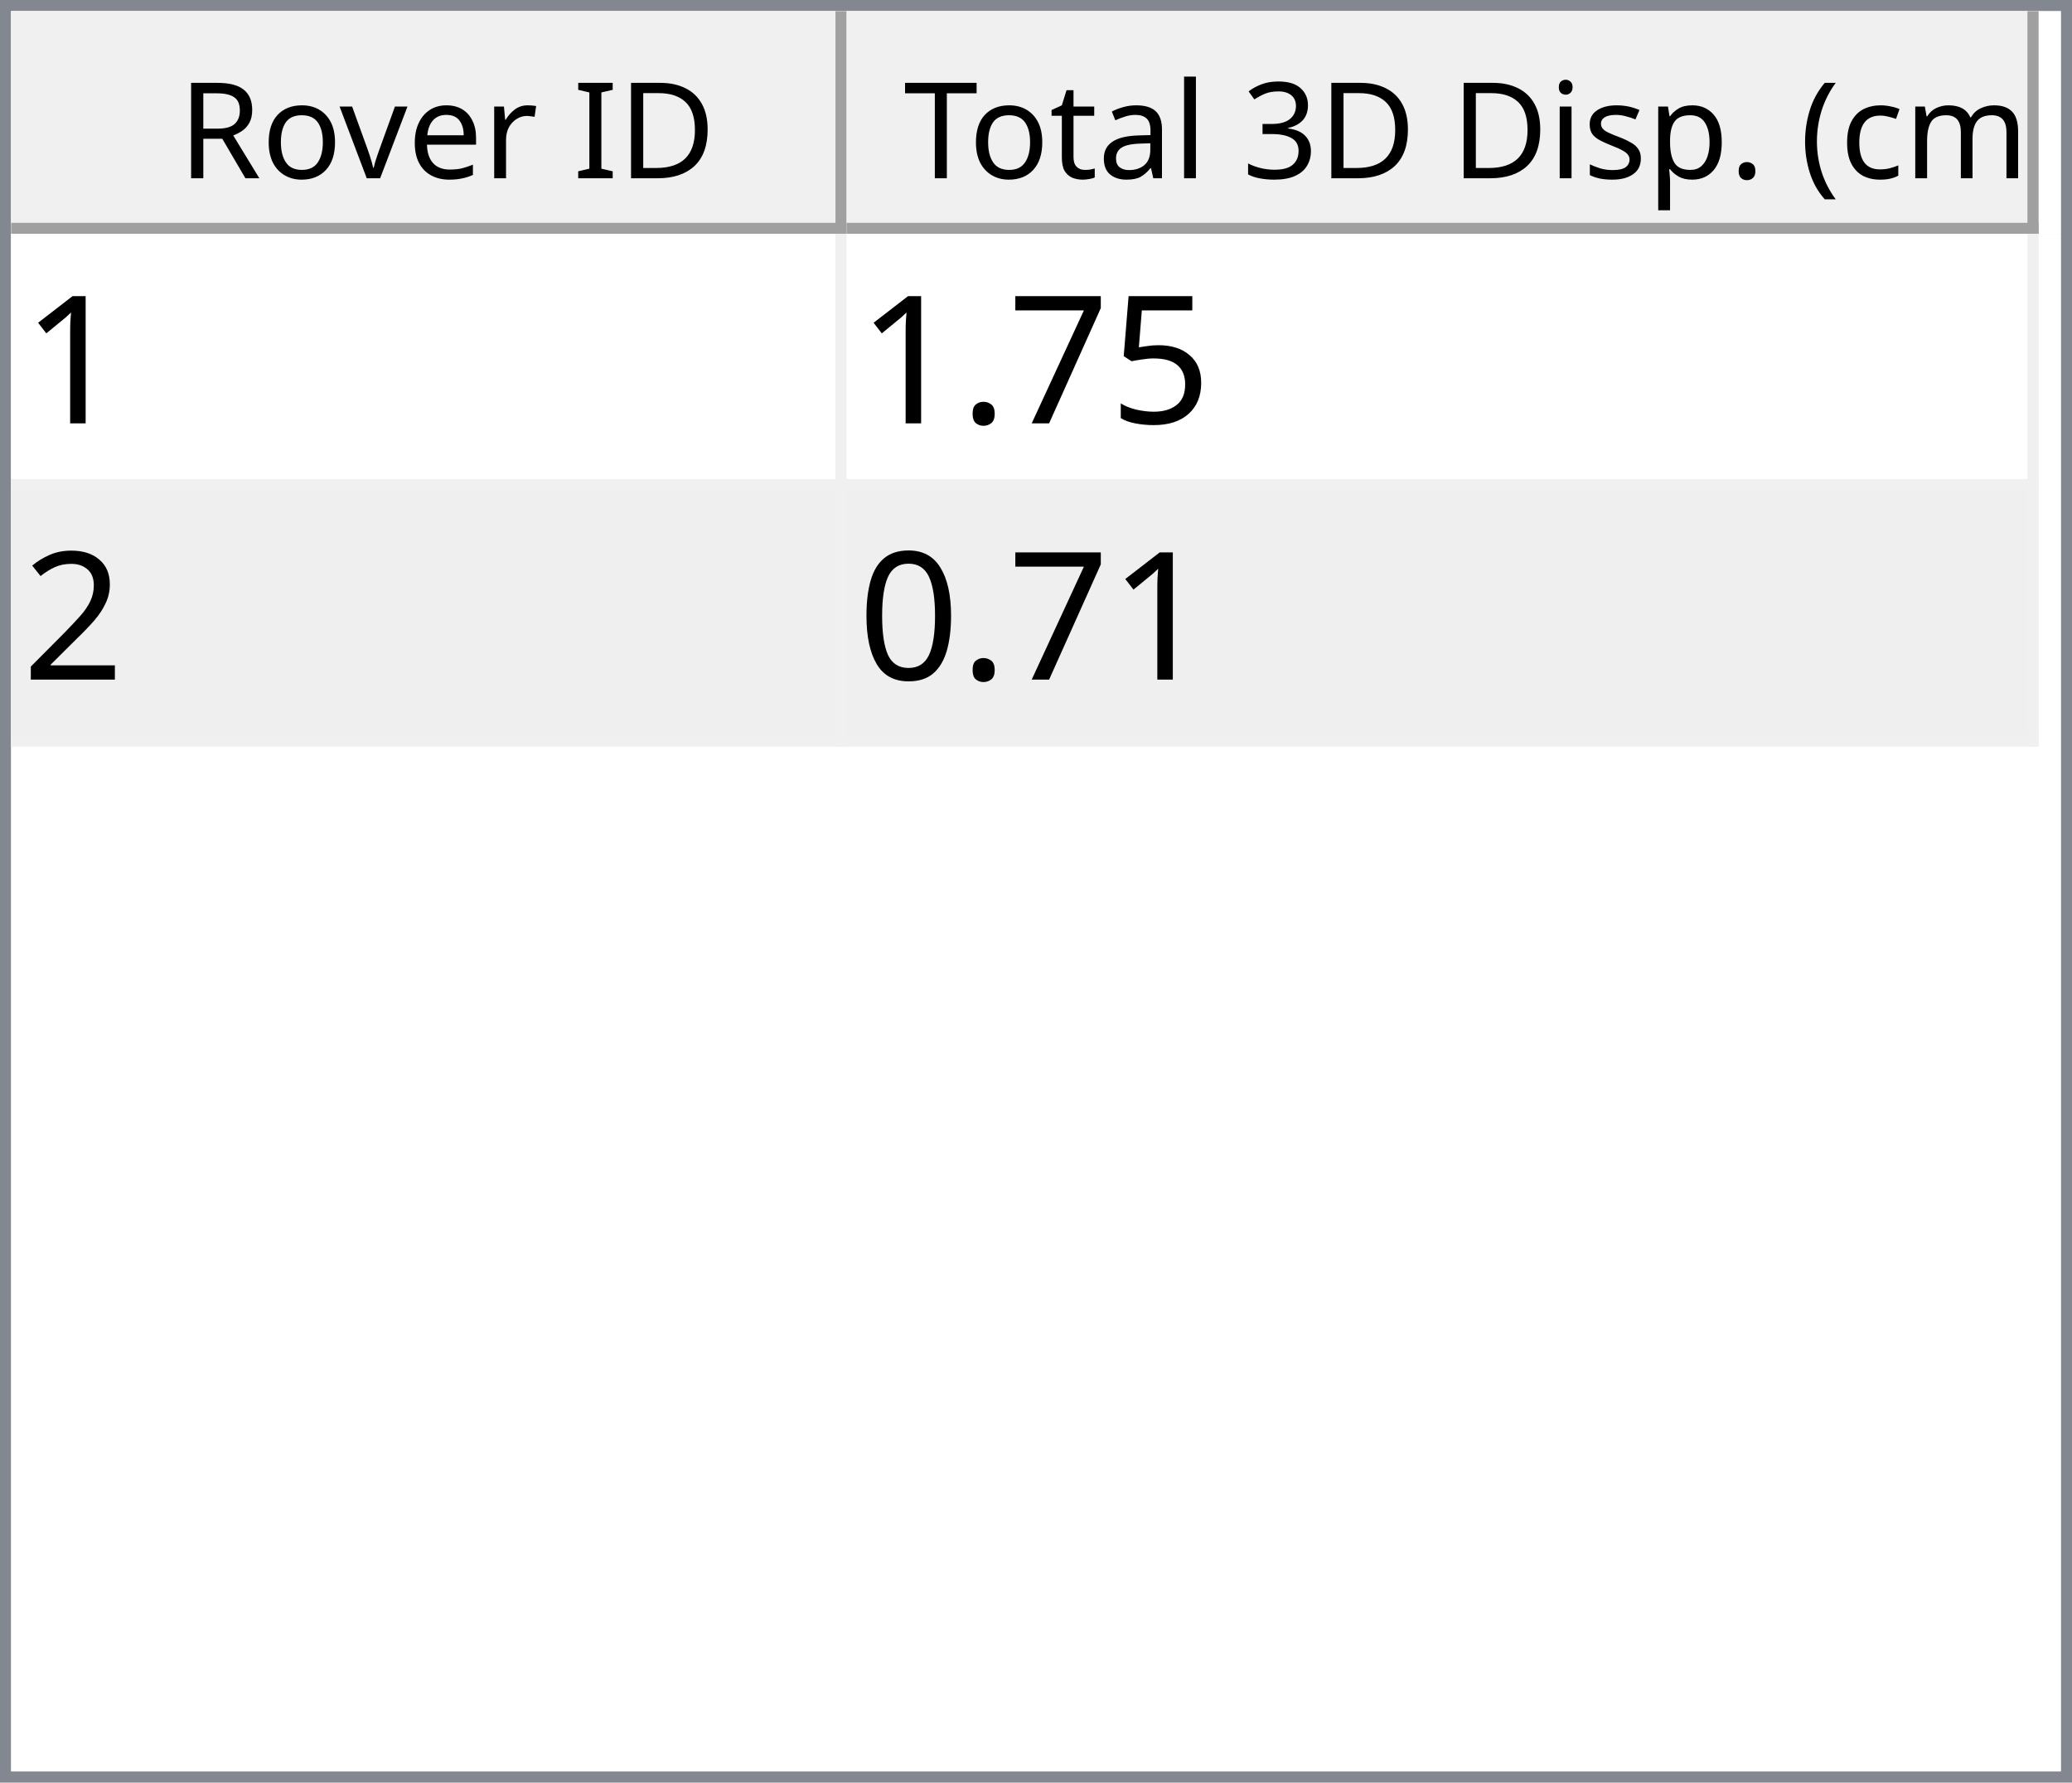
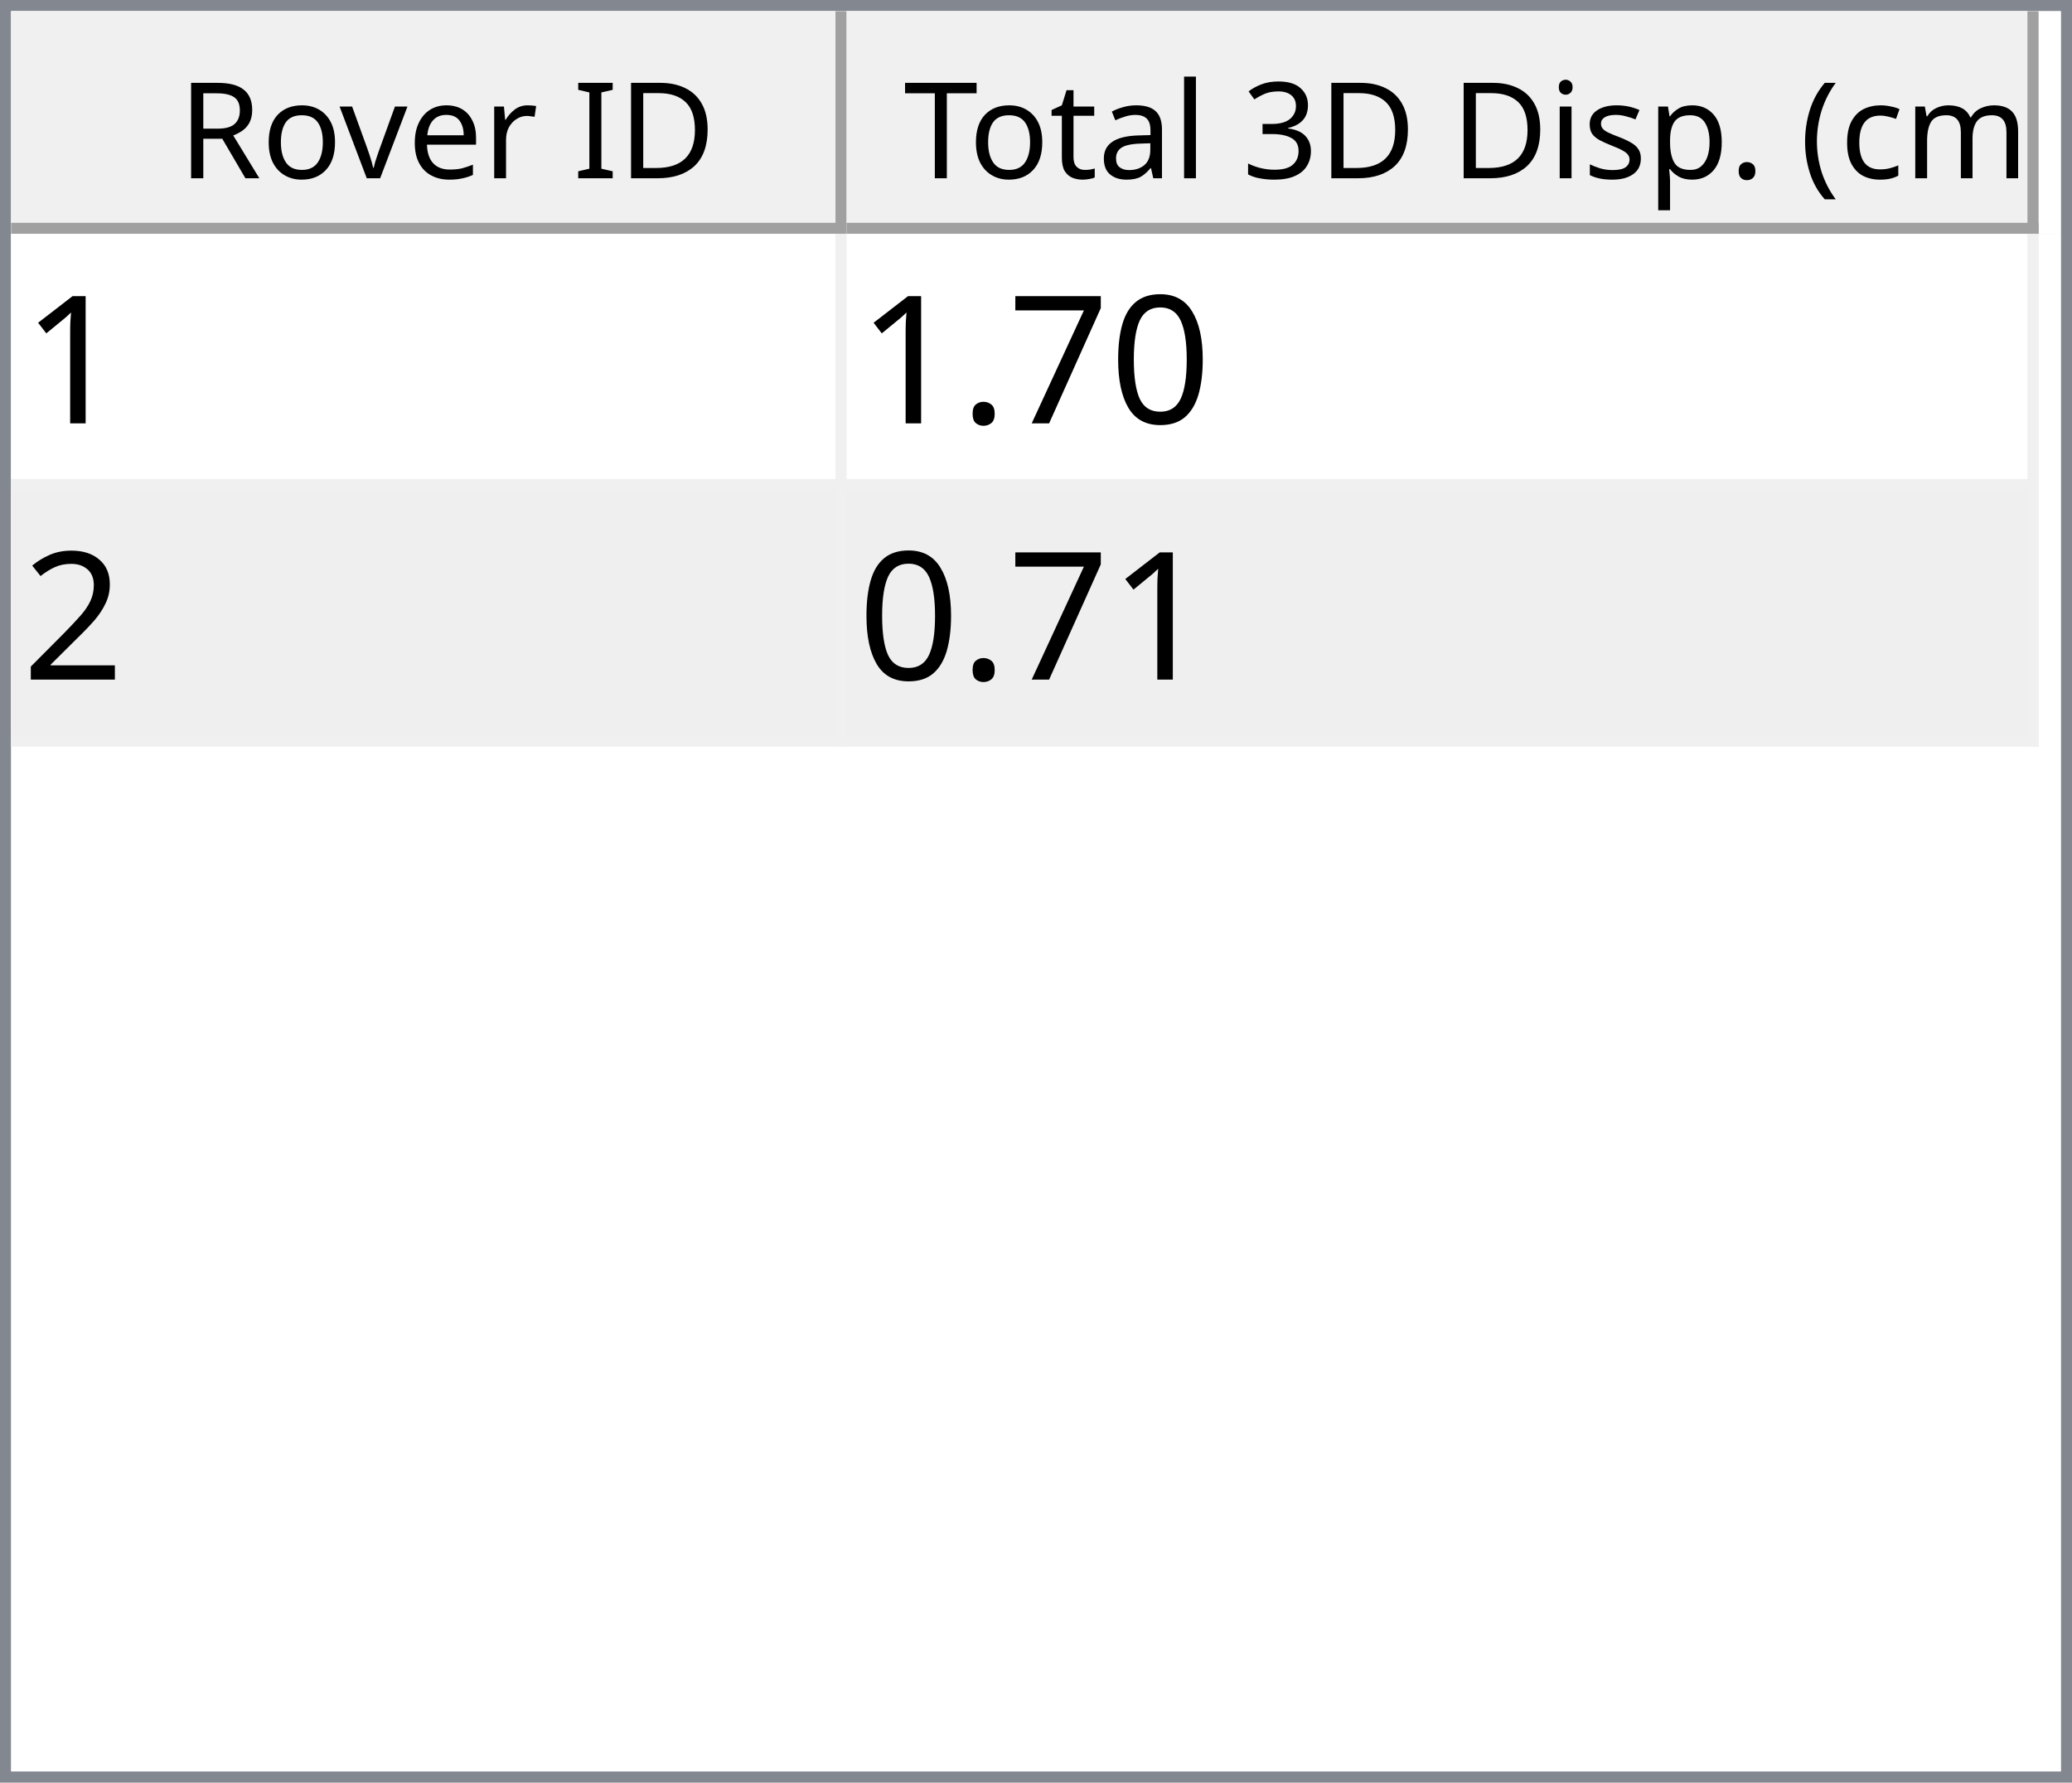
<svg xmlns="http://www.w3.org/2000/svg" style="fill-opacity:1; color-rendering:auto; color-interpolation:auto; text-rendering:auto; stroke:black; stroke-linecap:square; stroke-miterlimit:10; shape-rendering:auto; stroke-opacity:1; fill:black; stroke-dasharray:none; font-weight:normal; stroke-width:1; font-family:'Dialog'; font-style:normal; stroke-linejoin:miter; font-size:12px; stroke-dashoffset:0; image-rendering:auto;" width="186" height="160">
  <defs id="genericDefs" />
  <g>
    <defs id="defs1">
      <clipPath clipPathUnits="userSpaceOnUse" id="clipPath1">
        <path d="M0 0 L186 0 L186 160 L0 160 L0 0 Z" />
      </clipPath>
      <clipPath clipPathUnits="userSpaceOnUse" id="clipPath2">
        <path d="M0 0 L0 160 L186 160 L186 0 Z" />
      </clipPath>
      <clipPath clipPathUnits="userSpaceOnUse" id="clipPath3">
        <path d="M0 0 L0 20 L184 20 L184 0 Z" />
      </clipPath>
      <clipPath clipPathUnits="userSpaceOnUse" id="clipPath4">
        <path d="M0 0 L0 20 L75 20 L75 0 Z" />
      </clipPath>
      <clipPath clipPathUnits="userSpaceOnUse" id="clipPath5">
        <path d="M1 1 L1 19 L74 19 L74 1 Z" />
      </clipPath>
      <clipPath clipPathUnits="userSpaceOnUse" id="clipPath6">
        <path d="M0 0 L0 18 L73 18 L73 0 Z" />
      </clipPath>
      <clipPath clipPathUnits="userSpaceOnUse" id="clipPath7">
        <path d="M-0.5 -0.5 L-0.5 19.5 L74.5 19.5 L74.5 -0.5 Z" />
      </clipPath>
      <clipPath clipPathUnits="userSpaceOnUse" id="clipPath8">
        <path d="M0 0 L0 20 L107 20 L107 0 Z" />
      </clipPath>
      <clipPath clipPathUnits="userSpaceOnUse" id="clipPath9">
        <path d="M1 1 L1 19 L106 19 L106 1 Z" />
      </clipPath>
      <clipPath clipPathUnits="userSpaceOnUse" id="clipPath10">
        <path d="M0 0 L0 18 L105 18 L105 0 Z" />
      </clipPath>
      <clipPath clipPathUnits="userSpaceOnUse" id="clipPath11">
        <path d="M-0.5 -0.5 L-0.5 19.5 L106.5 19.5 L106.5 -0.5 Z" />
      </clipPath>
      <clipPath clipPathUnits="userSpaceOnUse" id="clipPath12">
        <path d="M0 0 L0 138 L184 138 L184 0 Z" />
      </clipPath>
      <clipPath clipPathUnits="userSpaceOnUse" id="clipPath13">
        <path d="M0 0 L0 46 L182 46 L182 0 Z" />
      </clipPath>
      <clipPath clipPathUnits="userSpaceOnUse" id="clipPath14">
        <path d="M-0.5 -0.5 L-0.5 45.5 L181.5 45.5 L181.5 -0.5 Z" />
      </clipPath>
      <clipPath clipPathUnits="userSpaceOnUse" id="clipPath15">
        <path d="M0 0 L0 22 L74 22 L74 0 Z" />
      </clipPath>
      <clipPath clipPathUnits="userSpaceOnUse" id="clipPath16">
        <path d="M0 0 L0 22 L106 22 L106 0 Z" />
      </clipPath>
      <font horiz-adv-x="64.551" id="font1">
        <font-face ascent="107.91" descent="25.098" units-per-em="100" style="font-style:normal; font-family:Segoe UI; font-weight:normal;" />
        <missing-glyph horiz-adv-x="64.551" d="M8.109 0 L8.109 68.266 L56.453 68.266 L56.453 0 L8.109 0 ZM15.328 7.234 L49.219 7.234 L49.219 61.031 L15.328 61.031 L15.328 7.234 Z" />
        <glyph unicode="D" horiz-adv-x="70.117" d="M9.188 0 L9.188 70.016 L28.516 70.016 Q65.531 70.016 65.531 35.891 Q65.531 19.672 55.25 9.836 Q44.969 0 27.734 0 L9.188 0 ZM17.391 62.594 L17.391 7.422 L27.828 7.422 Q41.609 7.422 49.273 14.797 Q56.938 22.172 56.938 35.688 Q56.938 62.594 28.328 62.594 L17.391 62.594 Z" />
        <glyph unicode="I" horiz-adv-x="26.611" d="M17.391 0 L9.188 0 L9.188 70.016 L17.391 70.016 L17.391 0 Z" />
        <glyph unicode=" " horiz-adv-x="27.393" d="" />
        <glyph unicode="r" horiz-adv-x="34.766" d="M34.188 41.891 Q32.078 43.5 28.125 43.5 Q23 43.5 19.555 38.672 Q16.109 33.844 16.109 25.484 L16.109 0 L8.109 0 L8.109 50 L16.109 50 L16.109 39.703 L16.312 39.703 Q18.016 44.969 21.531 47.922 Q25.047 50.875 29.391 50.875 Q32.516 50.875 34.188 50.203 L34.188 41.891 Z" />
        <glyph unicode="e" horiz-adv-x="52.295" d="M48.297 23 L12.984 23 Q13.188 14.656 17.484 10.109 Q21.781 5.562 29.297 5.562 Q37.75 5.562 44.828 11.141 L44.828 3.609 Q38.234 -1.172 27.391 -1.172 Q16.797 -1.172 10.742 5.641 Q4.688 12.453 4.688 24.812 Q4.688 36.469 11.305 43.82 Q17.922 51.172 27.734 51.172 Q37.547 51.172 42.922 44.828 Q48.297 38.484 48.297 27.203 L48.297 23 ZM40.094 29.781 Q40.047 36.719 36.75 40.578 Q33.453 44.438 27.594 44.438 Q21.922 44.438 17.969 40.383 Q14.016 36.328 13.094 29.781 L40.094 29.781 Z" />
        <glyph unicode="v" horiz-adv-x="47.9" d="M47.406 50 L27.484 0 L19.625 0 L0.688 50 L9.469 50 L22.172 13.672 Q23.578 9.672 23.922 6.688 L24.125 6.688 Q24.609 10.453 25.688 13.484 L38.969 50 L47.406 50 Z" />
        <glyph unicode="o" horiz-adv-x="58.594" d="M29 -1.172 Q17.922 -1.172 11.305 5.836 Q4.688 12.844 4.688 24.422 Q4.688 37.016 11.57 44.094 Q18.453 51.172 30.172 51.172 Q41.359 51.172 47.633 44.289 Q53.906 37.406 53.906 25.203 Q53.906 13.234 47.141 6.031 Q40.375 -1.172 29 -1.172 ZM29.594 44.438 Q21.875 44.438 17.383 39.188 Q12.891 33.938 12.891 24.703 Q12.891 15.828 17.43 10.695 Q21.969 5.562 29.594 5.562 Q37.359 5.562 41.531 10.594 Q45.703 15.625 45.703 24.906 Q45.703 34.281 41.531 39.359 Q37.359 44.438 29.594 44.438 Z" />
        <glyph unicode="R" horiz-adv-x="59.814" d="M59.375 0 L49.609 0 L37.891 19.625 Q36.281 22.359 34.766 24.289 Q33.25 26.219 31.664 27.438 Q30.078 28.656 28.25 29.219 Q26.422 29.781 24.125 29.781 L17.391 29.781 L17.391 0 L9.188 0 L9.188 70.016 L30.078 70.016 Q34.672 70.016 38.555 68.867 Q42.438 67.719 45.289 65.375 Q48.141 63.031 49.758 59.547 Q51.375 56.062 51.375 51.375 Q51.375 47.703 50.273 44.656 Q49.172 41.609 47.148 39.211 Q45.125 36.812 42.266 35.133 Q39.406 33.453 35.844 32.516 L35.844 32.328 Q37.594 31.547 38.891 30.547 Q40.188 29.547 41.359 28.18 Q42.531 26.812 43.68 25.078 Q44.828 23.344 46.234 21.047 L59.375 0 ZM17.391 62.594 L17.391 37.203 L28.516 37.203 Q31.594 37.203 34.203 38.133 Q36.812 39.062 38.719 40.797 Q40.625 42.531 41.703 45.047 Q42.781 47.562 42.781 50.688 Q42.781 56.297 39.141 59.445 Q35.5 62.594 28.609 62.594 L17.391 62.594 Z" />
        <glyph unicode=")" horiz-adv-x="30.176" d="M8.297 -15.922 L1.172 -15.922 Q16.406 2.344 16.406 26.812 Q16.406 51.469 1.078 70.016 L8.297 70.016 Q23.531 52.156 23.531 26.703 Q23.531 1.375 8.297 -15.922 Z" />
        <glyph unicode="m" horiz-adv-x="86.133" d="M79.109 0 L71.094 0 L71.094 28.719 Q71.094 37.016 68.531 40.727 Q65.969 44.438 59.906 44.438 Q54.781 44.438 51.195 39.75 Q47.609 35.062 47.609 28.516 L47.609 0 L39.594 0 L39.594 29.688 Q39.594 44.438 28.219 44.438 Q22.953 44.438 19.531 40.016 Q16.109 35.594 16.109 28.516 L16.109 0 L8.109 0 L8.109 50 L16.109 50 L16.109 42.094 L16.312 42.094 Q21.625 51.172 31.844 51.172 Q36.969 51.172 40.773 48.312 Q44.578 45.453 46 40.828 Q51.562 51.172 62.594 51.172 Q79.109 51.172 79.109 30.812 L79.109 0 Z" />
        <glyph unicode="c" horiz-adv-x="46.191" d="M42.188 2.297 Q36.422 -1.172 28.516 -1.172 Q17.828 -1.172 11.258 5.789 Q4.688 12.75 4.688 23.828 Q4.688 36.188 11.766 43.68 Q18.844 51.172 30.672 51.172 Q37.25 51.172 42.281 48.734 L42.281 40.531 Q36.719 44.438 30.375 44.438 Q22.703 44.438 17.797 38.945 Q12.891 33.453 12.891 24.516 Q12.891 15.719 17.508 10.641 Q22.125 5.562 29.891 5.562 Q36.422 5.562 42.188 9.906 L42.188 2.297 Z" />
        <glyph unicode="(" horiz-adv-x="30.176" d="M29.109 -15.922 L21.969 -15.922 Q6.844 1.375 6.844 26.703 Q6.844 52.156 21.969 70.016 L29.203 70.016 Q13.875 51.469 13.875 26.812 Q13.875 2.344 29.109 -15.922 Z" />
        <glyph unicode="." horiz-adv-x="21.68" d="M10.891 -1.078 Q8.641 -1.078 7.055 0.539 Q5.469 2.156 5.469 4.391 Q5.469 6.641 7.055 8.273 Q8.641 9.906 10.891 9.906 Q13.188 9.906 14.797 8.273 Q16.406 6.641 16.406 4.391 Q16.406 2.156 14.797 0.539 Q13.188 -1.078 10.891 -1.078 Z" />
        <glyph unicode="p" horiz-adv-x="58.789" d="M16.312 7.234 L16.109 7.234 L16.109 -23 L8.109 -23 L8.109 50 L16.109 50 L16.109 41.219 L16.312 41.219 Q22.219 51.172 33.594 51.172 Q43.266 51.172 48.688 44.461 Q54.109 37.75 54.109 26.469 Q54.109 13.922 48 6.375 Q41.891 -1.172 31.297 -1.172 Q21.578 -1.172 16.312 7.234 ZM16.109 27.391 L16.109 20.406 Q16.109 14.203 20.141 9.883 Q24.172 5.562 30.375 5.562 Q37.641 5.562 41.773 11.133 Q45.906 16.703 45.906 26.609 Q45.906 34.969 42.047 39.703 Q38.188 44.438 31.594 44.438 Q24.609 44.438 20.359 39.578 Q16.109 34.719 16.109 27.391 Z" />
        <glyph unicode="s" horiz-adv-x="42.432" d="M5.078 1.812 L5.078 10.406 Q11.625 5.562 19.484 5.562 Q30.031 5.562 30.031 12.594 Q30.031 14.594 29.125 15.992 Q28.219 17.391 26.68 18.461 Q25.141 19.531 23.07 20.383 Q21 21.234 18.609 22.172 Q15.281 23.484 12.766 24.828 Q10.25 26.172 8.57 27.859 Q6.891 29.547 6.031 31.695 Q5.172 33.844 5.172 36.719 Q5.172 40.234 6.789 42.945 Q8.406 45.656 11.086 47.484 Q13.766 49.312 17.211 50.242 Q20.656 51.172 24.312 51.172 Q30.812 51.172 35.938 48.922 L35.938 40.828 Q30.422 44.438 23.25 44.438 Q21 44.438 19.195 43.922 Q17.391 43.406 16.094 42.477 Q14.797 41.547 14.086 40.258 Q13.375 38.969 13.375 37.406 Q13.375 35.453 14.086 34.133 Q14.797 32.812 16.164 31.789 Q17.531 30.766 19.484 29.938 Q21.438 29.109 23.922 28.125 Q27.25 26.859 29.883 25.516 Q32.516 24.172 34.375 22.484 Q36.234 20.797 37.234 18.602 Q38.234 16.406 38.234 13.375 Q38.234 9.672 36.602 6.938 Q34.969 4.203 32.234 2.398 Q29.5 0.594 25.93 -0.289 Q22.359 -1.172 18.453 -1.172 Q10.75 -1.172 5.078 1.812 Z" />
        <glyph unicode="i" horiz-adv-x="24.219" d="M12.203 62.703 Q10.062 62.703 8.547 64.164 Q7.031 65.625 7.031 67.875 Q7.031 70.125 8.547 71.609 Q10.062 73.094 12.203 73.094 Q14.406 73.094 15.945 71.609 Q17.484 70.125 17.484 67.875 Q17.484 65.719 15.945 64.211 Q14.406 62.703 12.203 62.703 ZM16.109 0 L8.109 0 L8.109 50 L16.109 50 L16.109 0 Z" />
        <glyph unicode="3" horiz-adv-x="53.906" d="M46.531 19.828 Q46.531 15.094 44.75 11.211 Q42.969 7.328 39.719 4.57 Q36.469 1.812 31.93 0.297 Q27.391 -1.219 21.922 -1.219 Q11.922 -1.219 6 2.594 L6 11.188 Q13.094 5.609 22.219 5.609 Q25.875 5.609 28.828 6.539 Q31.781 7.469 33.906 9.227 Q36.031 10.984 37.18 13.477 Q38.328 15.969 38.328 19.094 Q38.328 32.812 18.797 32.812 L12.984 32.812 L12.984 39.594 L18.5 39.594 Q35.797 39.594 35.797 52.484 Q35.797 64.406 22.609 64.406 Q15.188 64.406 8.688 59.422 L8.688 67.188 Q15.375 71.188 24.609 71.188 Q29 71.188 32.57 69.969 Q36.141 68.75 38.68 66.555 Q41.219 64.359 42.609 61.281 Q44 58.203 44 54.5 Q44 40.672 30.031 36.719 L30.031 36.531 Q33.594 36.141 36.625 34.797 Q39.656 33.453 41.852 31.305 Q44.047 29.156 45.289 26.25 Q46.531 23.344 46.531 19.828 Z" />
        <glyph unicode="l" horiz-adv-x="24.219" d="M16.109 0 L8.109 0 L8.109 74.031 L16.109 74.031 L16.109 0 Z" />
        <glyph unicode="a" horiz-adv-x="50.879" d="M43.891 0 L35.891 0 L35.891 7.812 L35.688 7.812 Q30.469 -1.172 20.312 -1.172 Q12.844 -1.172 8.617 2.781 Q4.391 6.734 4.391 13.281 Q4.391 27.297 20.906 29.594 L35.891 31.688 Q35.891 44.438 25.594 44.438 Q16.547 44.438 9.281 38.281 L9.281 46.484 Q16.656 51.172 26.266 51.172 Q43.891 51.172 43.891 32.516 L43.891 0 ZM35.891 25.297 L23.828 23.641 Q18.266 22.859 15.43 20.875 Q12.594 18.891 12.594 13.875 Q12.594 10.203 15.211 7.883 Q17.828 5.562 22.172 5.562 Q28.125 5.562 32.008 9.742 Q35.891 13.922 35.891 20.312 L35.891 25.297 Z" />
        <glyph unicode="t" horiz-adv-x="33.887" d="M31.297 0.484 Q28.469 -1.078 23.828 -1.078 Q10.688 -1.078 10.688 13.578 L10.688 43.172 L2.094 43.172 L2.094 50 L10.688 50 L10.688 62.203 L18.703 64.797 L18.703 50 L31.297 50 L31.297 43.172 L18.703 43.172 L18.703 14.984 Q18.703 9.969 20.414 7.82 Q22.125 5.672 26.078 5.672 Q29.109 5.672 31.297 7.328 L31.297 0.484 Z" />
        <glyph unicode="T" horiz-adv-x="52.393" d="M50.594 62.594 L30.375 62.594 L30.375 0 L22.172 0 L22.172 62.594 L2 62.594 L2 70.016 L50.594 70.016 L50.594 62.594 Z" />
      </font>
      <font horiz-adv-x="75.0" id="font2">
        <font-face ascent="100.537" descent="21.973" units-per-em="100" style="font-style:normal; font-family:sans-serif; font-weight:normal;" />
        <missing-glyph horiz-adv-x="75.0" d="M12.5 0 L12.5 62.5 L62.5 62.5 L62.5 0 L12.5 0 ZM14.062 1.562 L60.938 1.562 L60.938 60.938 L14.062 60.938 L14.062 1.562 Z" />
        <glyph unicode="1" horiz-adv-x="55.615" d="M37.25 0 L28.469 0 L28.469 56 Q25.297 52.984 20.141 49.953 Q14.984 46.922 10.891 45.406 L10.891 53.906 Q18.266 57.375 23.781 62.305 Q29.297 67.234 31.594 71.875 L37.25 71.875 L37.25 0 Z" />
-         <glyph unicode="5" horiz-adv-x="55.615" d="M4.156 18.75 L13.375 19.531 Q14.406 12.797 18.141 9.398 Q21.875 6 27.156 6 Q33.5 6 37.891 10.789 Q42.281 15.578 42.281 23.484 Q42.281 31 38.062 35.352 Q33.844 39.703 27 39.703 Q22.75 39.703 19.336 37.773 Q15.922 35.844 13.969 32.766 L5.719 33.844 L12.641 70.609 L48.25 70.609 L48.25 62.203 L19.672 62.203 L15.828 42.969 Q22.266 47.469 29.344 47.469 Q38.719 47.469 45.164 40.969 Q51.609 34.469 51.609 24.266 Q51.609 14.547 45.953 7.469 Q39.062 -1.219 27.156 -1.219 Q17.391 -1.219 11.211 4.25 Q5.031 9.719 4.156 18.75 Z" />
+         <glyph unicode="0" horiz-adv-x="55.615" d="M4.156 35.297 Q4.156 48 6.766 55.742 Q9.375 63.484 14.523 67.68 Q19.672 71.875 27.484 71.875 Q33.25 71.875 37.594 69.555 Q41.938 67.234 44.773 62.867 Q47.609 58.5 49.219 52.227 Q50.828 45.953 50.828 35.297 Q50.828 22.703 48.242 14.969 Q45.656 7.234 40.508 3.008 Q35.359 -1.219 27.484 -1.219 Q17.141 -1.219 11.234 6.203 Q4.156 15.141 4.156 35.297 ZM13.188 35.297 Q13.188 17.672 17.312 11.836 Q21.438 6 27.484 6 Q33.547 6 37.672 11.859 Q41.797 17.719 41.797 35.297 Q41.797 52.984 37.672 58.789 Q33.547 64.594 27.391 64.594 Q21.344 64.594 17.719 59.469 Q13.188 52.938 13.188 35.297 Z" />
        <glyph unicode="7" horiz-adv-x="55.615" d="M4.734 62.203 L4.734 70.656 L51.078 70.656 L51.078 63.812 Q44.234 56.547 37.523 44.484 Q30.812 32.422 27.156 19.672 Q24.516 10.688 23.781 0 L14.75 0 Q14.891 8.453 18.062 20.414 Q21.234 32.375 27.172 43.484 Q33.109 54.594 39.797 62.203 L4.734 62.203 Z" />
        <glyph unicode="." horiz-adv-x="27.783" d="M9.078 0 L9.078 10.016 L19.094 10.016 L19.094 0 L9.078 0 Z" />
        <glyph unicode="2" horiz-adv-x="55.615" d="M50.344 8.453 L50.344 0 L3.031 0 Q2.938 3.172 4.047 6.109 Q5.859 10.938 9.836 15.625 Q13.812 20.312 21.344 26.469 Q33.016 36.031 37.117 41.625 Q41.219 47.219 41.219 52.203 Q41.219 57.422 37.477 61.008 Q33.734 64.594 27.734 64.594 Q21.391 64.594 17.578 60.789 Q13.766 56.984 13.719 50.25 L4.688 51.172 Q5.609 61.281 11.664 66.578 Q17.719 71.875 27.938 71.875 Q38.234 71.875 44.242 66.164 Q50.25 60.453 50.25 52 Q50.25 47.703 48.492 43.555 Q46.734 39.406 42.656 34.812 Q38.578 30.219 29.109 22.219 Q21.188 15.578 18.945 13.211 Q16.703 10.844 15.234 8.453 L50.344 8.453 Z" />
-         <glyph unicode="0" horiz-adv-x="55.615" d="M4.156 35.297 Q4.156 48 6.766 55.742 Q9.375 63.484 14.523 67.68 Q19.672 71.875 27.484 71.875 Q33.25 71.875 37.594 69.555 Q41.938 67.234 44.773 62.867 Q47.609 58.5 49.219 52.227 Q50.828 45.953 50.828 35.297 Q50.828 22.703 48.242 14.969 Q45.656 7.234 40.508 3.008 Q35.359 -1.219 27.484 -1.219 Q17.141 -1.219 11.234 6.203 Q4.156 15.141 4.156 35.297 ZM13.188 35.297 Q13.188 17.672 17.312 11.836 Q21.438 6 27.484 6 Q33.547 6 37.672 11.859 Q41.797 17.719 41.797 35.297 Q41.797 52.984 37.672 58.789 Q33.547 64.594 27.391 64.594 Q21.344 64.594 17.719 59.469 Q13.188 52.938 13.188 35.297 Z" />
      </font>
    </defs>
    <g style="fill:white; stroke:white;">
      <rect x="0" y="0" width="186" style="clip-path:url(#clipPath1); stroke:none;" height="160" />
    </g>
    <g style="fill:white; text-rendering:optimizeSpeed; color-rendering:optimizeSpeed; image-rendering:optimizeSpeed; shape-rendering:crispEdges; stroke:white; color-interpolation:sRGB;">
      <rect x="0" width="186" height="160" y="0" style="stroke:none;" />
      <path style="stroke:none;" d="M0 160 L186 160 L186 0 L0 0 Z" />
    </g>
    <g style="fill:rgb(240,240,240); font-family:'Segoe UI'; stroke:rgb(240,240,240);">
      <rect x="0" y="0" width="186" style="clip-path:url(#clipPath2); stroke:none;" height="160" />
    </g>
    <g style="fill:rgb(130,135,144); font-family:'Segoe UI'; stroke:rgb(130,135,144);">
      <path d="M0 0 L186 0 L186 160 L0 160 L0 0 ZM1 1 L185 1 L185 159 L1 159 L1 1 Z" style="fill-rule:evenodd; clip-path:url(#clipPath2); stroke:none;" />
    </g>
    <g style="fill:white; font-family:'Segoe UI'; stroke:white;" transform="translate(1,1)">
      <rect x="0" y="0" width="184" style="clip-path:url(#clipPath3); stroke:none;" height="20" />
    </g>
    <g style="fill:rgb(240,240,240); font-family:'Segoe UI'; stroke:rgb(240,240,240);" transform="translate(1,1)">
      <rect x="0" y="0" width="75" style="clip-path:url(#clipPath4); stroke:none;" height="20" />
    </g>
    <g style="font-family:'Segoe UI';" transform="translate(2,2)">
      <text x="14" xml:space="preserve" y="14" style="clip-path:url(#clipPath6); stroke:none;">Rover ID</text>
    </g>
    <g style="fill:rgb(160,160,160); font-family:'Segoe UI'; stroke:rgb(160,160,160); stroke-linejoin:bevel;" transform="translate(1.5,1.5)">
      <line x1="74" x2="74" y1="0" style="fill:none; clip-path:url(#clipPath7);" y2="19" />
    </g>
    <g style="fill:rgb(160,160,160); font-family:'Segoe UI'; stroke:rgb(160,160,160); stroke-linejoin:bevel;" transform="matrix(1,0,0,1,1,1) translate(0.5,0.5)">
      <line x1="0" x2="74" y1="19" style="fill:none; clip-path:url(#clipPath7);" y2="19" />
    </g>
    <g style="fill:rgb(240,240,240); font-family:'Segoe UI'; stroke:rgb(240,240,240);" transform="translate(76,1)">
      <rect x="0" y="0" width="107" style="clip-path:url(#clipPath8); stroke:none;" height="20" />
    </g>
    <g style="font-family:'Segoe UI';" transform="translate(77,2)">
      <text x="1" xml:space="preserve" y="14" style="clip-path:url(#clipPath10); stroke:none;"> Total 3D Disp. (cm)</text>
    </g>
    <g style="fill:rgb(160,160,160); font-family:'Segoe UI'; stroke:rgb(160,160,160); stroke-linejoin:bevel;" transform="translate(76.5,1.5)">
      <line x1="106" x2="106" y1="0" style="fill:none; clip-path:url(#clipPath11);" y2="19" />
    </g>
    <g style="fill:rgb(160,160,160); font-family:'Segoe UI'; stroke:rgb(160,160,160); stroke-linejoin:bevel;" transform="matrix(1,0,0,1,76,1) translate(0.5,0.5)">
      <line x1="0" x2="106" y1="19" style="fill:none; clip-path:url(#clipPath11);" y2="19" />
    </g>
    <g style="fill:white; font-family:'Segoe UI'; stroke:white;" transform="translate(1,21)">
      <rect x="0" y="0" width="184" style="clip-path:url(#clipPath12); stroke:none;" height="138" />
    </g>
    <g style="fill:rgb(240,240,240); font-size:16px; font-family:sans-serif; stroke:rgb(240,240,240);" transform="translate(1,21)">
      <rect x="0" y="0" width="182" style="clip-path:url(#clipPath13); stroke:none;" height="46" />
      <line transform="translate(0.5,0.5)" x1="0" x2="181" y1="22" style="clip-path:url(#clipPath14); fill:none; stroke-linejoin:bevel;" y2="22" />
    </g>
    <g transform="matrix(1,0,0,1,1,21) translate(0.5,0.5)" style="fill:rgb(240,240,240); font-size:16px; font-family:sans-serif; stroke:rgb(240,240,240); stroke-linejoin:bevel;">
      <line x1="0" x2="181" y1="45" style="fill:none; clip-path:url(#clipPath14);" y2="45" />
    </g>
    <g transform="matrix(1,0,0,1,1,21) translate(0.5,0.5)" style="fill:rgb(240,240,240); font-size:16px; font-family:sans-serif; stroke:rgb(240,240,240); stroke-linejoin:bevel;">
      <line x1="74" x2="74" y1="0" style="fill:none; clip-path:url(#clipPath14);" y2="45" />
    </g>
    <g transform="matrix(1,0,0,1,1,21) translate(0.5,0.5)" style="fill:rgb(240,240,240); font-size:16px; font-family:sans-serif; stroke:rgb(240,240,240); stroke-linejoin:bevel;">
      <line x1="181" x2="181" y1="0" style="fill:none; clip-path:url(#clipPath14);" y2="45" />
    </g>
    <g style="fill:white; font-size:16px; font-family:sans-serif; stroke:white;" transform="matrix(1,0,0,1,1,21)">
      <rect x="0" y="0" width="74" style="clip-path:url(#clipPath15); stroke:none;" height="22" />
      <text x="1" y="17" style="fill:black; clip-path:url(#clipPath15); stroke:none;" xml:space="preserve">1</text>
    </g>
    <g style="fill:white; font-size:16px; font-family:sans-serif; stroke:white;" transform="matrix(1,0,0,1,1,21) translate(75,0)">
      <rect x="0" y="0" width="106" style="clip-path:url(#clipPath16); stroke:none;" height="22" />
-       <text x="1" y="17" style="fill:black; clip-path:url(#clipPath16); stroke:none;" xml:space="preserve">1.75</text>
+       <text x="1" y="17" style="fill:black; clip-path:url(#clipPath16); stroke:none;" xml:space="preserve">1.70</text>
    </g>
    <g style="fill:rgb(239,239,239); font-size:16px; font-family:sans-serif; stroke:rgb(239,239,239);" transform="matrix(1,0,0,1,1,21) translate(0,23)">
      <rect x="0" y="0" width="74" style="clip-path:url(#clipPath15); stroke:none;" height="22" />
      <text x="1" y="17" style="fill:black; clip-path:url(#clipPath15); stroke:none;" xml:space="preserve">2</text>
    </g>
    <g style="fill:rgb(239,239,239); font-size:16px; font-family:sans-serif; stroke:rgb(239,239,239);" transform="matrix(1,0,0,1,1,21) translate(75,23)">
      <rect x="0" y="0" width="106" style="clip-path:url(#clipPath16); stroke:none;" height="22" />
      <text x="1" y="17" style="fill:black; clip-path:url(#clipPath16); stroke:none;" xml:space="preserve">0.71</text>
    </g>
  </g>
</svg>
